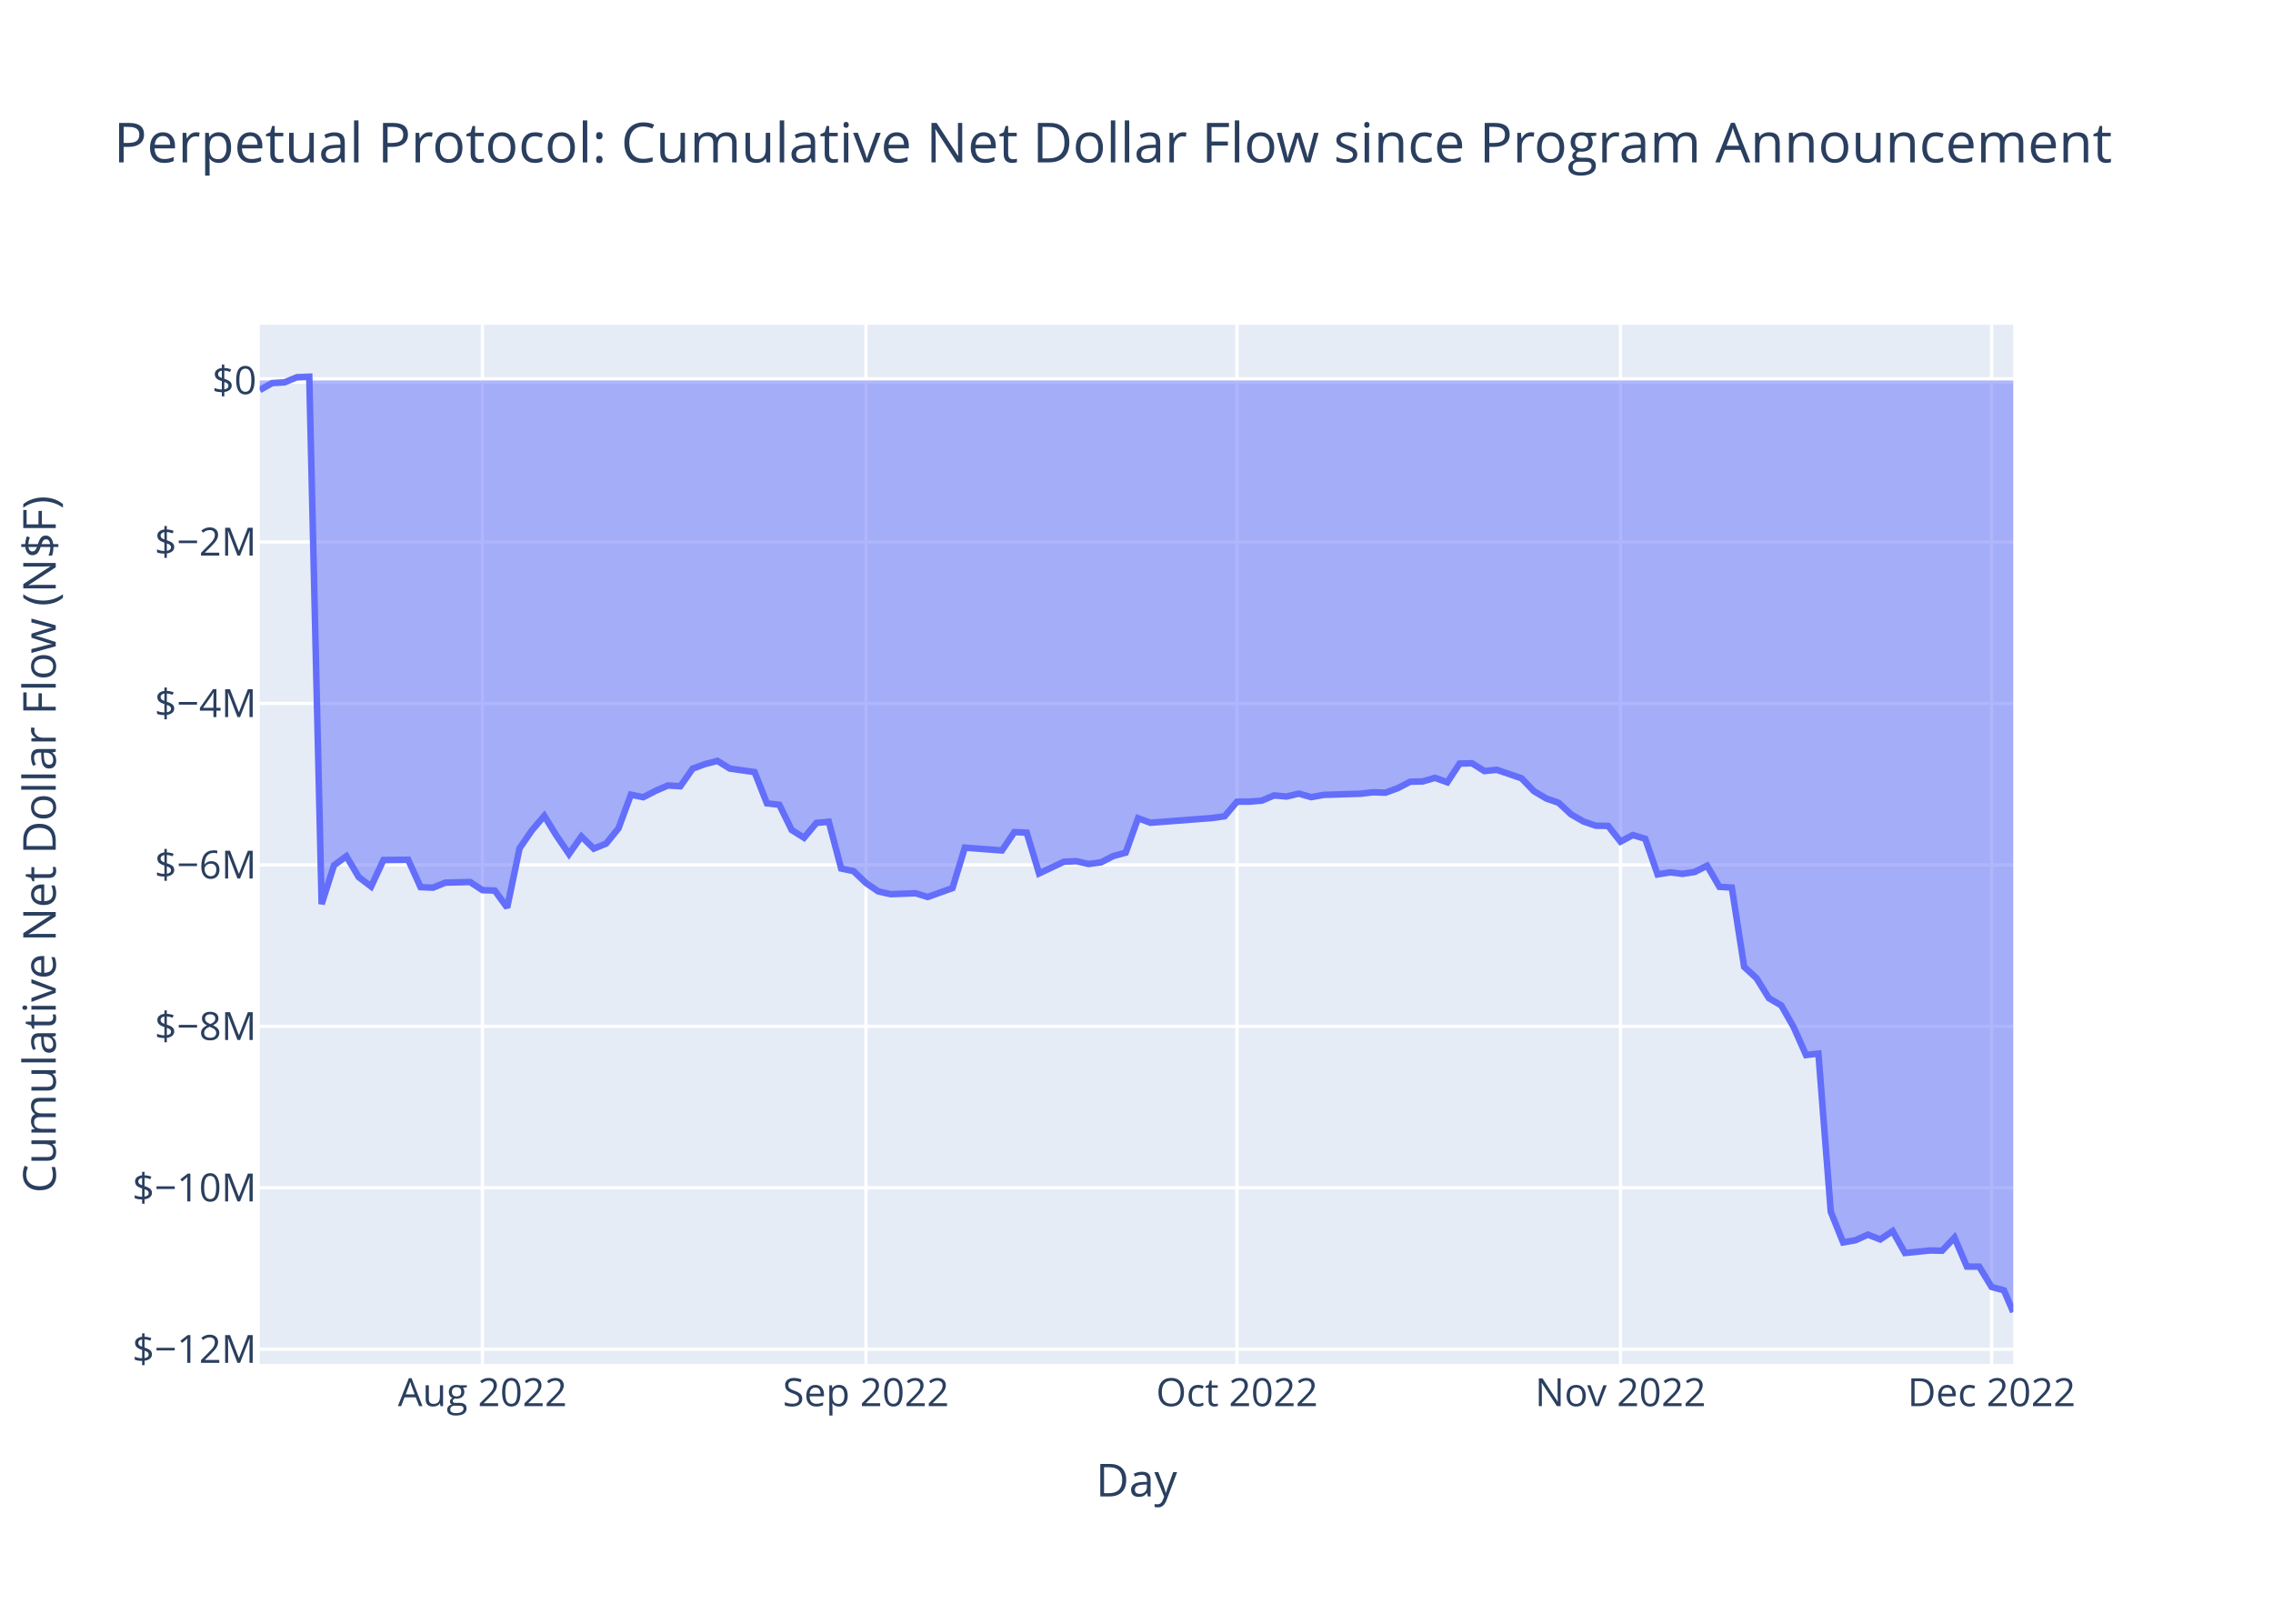
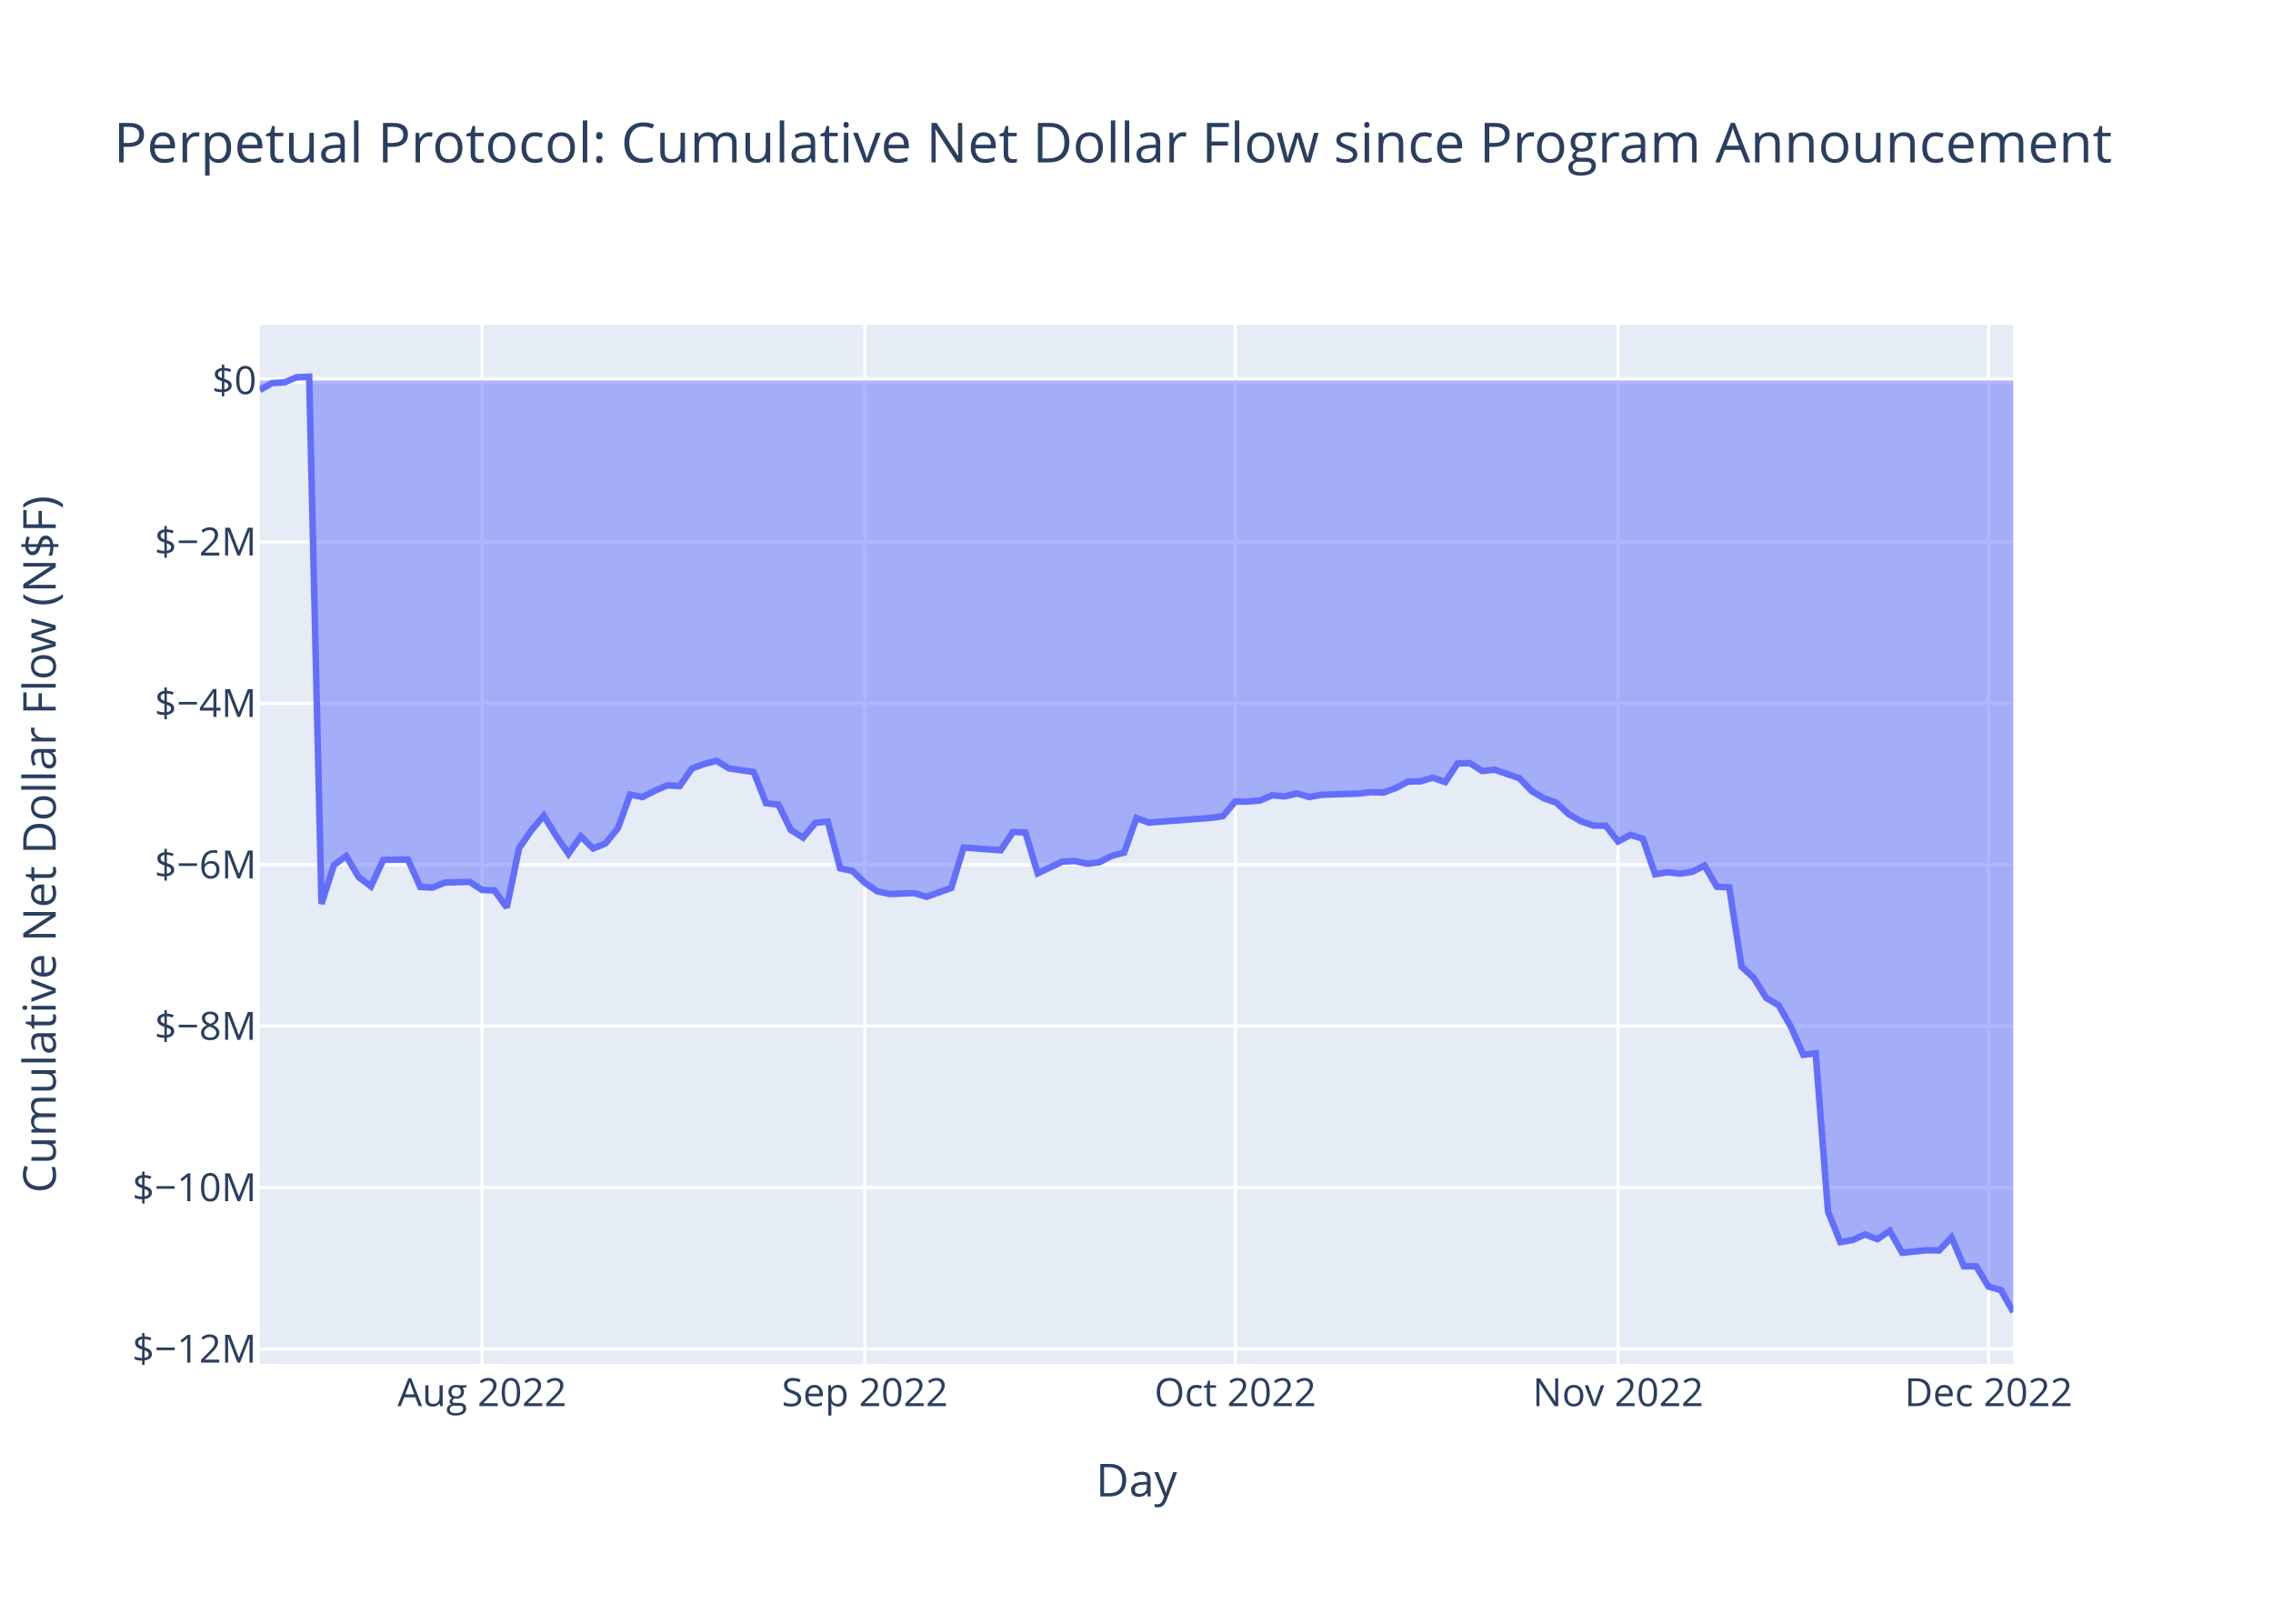
<svg xmlns="http://www.w3.org/2000/svg" class="main-svg" width="700" height="500" style="" viewBox="0 0 700 500">
  <rect x="0" y="0" width="700" height="500" style="fill: rgb(255, 255, 255); fill-opacity: 1;" />
-   <defs id="defs-f10c6d">
+   <defs id="defs-5d3647">
    <g class="clips">
-       <clipPath id="clipf10c6dxyplot" class="plotclip">
+       <clipPath id="clip5d3647xyplot" class="plotclip">
        <rect width="540" height="320" />
      </clipPath>
-       <clipPath class="axesclip" id="clipf10c6dx">
+       <clipPath class="axesclip" id="clip5d3647x">
        <rect x="80" y="0" width="540" height="500" />
      </clipPath>
-       <clipPath class="axesclip" id="clipf10c6dy">
+       <clipPath class="axesclip" id="clip5d3647y">
        <rect x="0" y="100" width="700" height="320" />
      </clipPath>
-       <clipPath class="axesclip" id="clipf10c6dxy">
+       <clipPath class="axesclip" id="clip5d3647xy">
        <rect x="80" y="100" width="540" height="320" />
      </clipPath>
    </g>
    <g class="gradients" />
    <g class="patterns" />
  </defs>
  <g class="bglayer">
    <rect class="bg" x="80" y="100" width="540" height="320" style="fill: rgb(229, 236, 246); fill-opacity: 1; stroke-width: 0;" />
  </g>
  <g class="layer-below">
    <g class="imagelayer" />
    <g class="shapelayer" />
  </g>
  <g class="cartesianlayer">
    <g class="subplot xy">
      <g class="layer-subplot">
        <g class="shapelayer" />
        <g class="imagelayer" />
      </g>
      <g class="minor-gridlayer">
        <g class="x" />
        <g class="y" />
      </g>
      <g class="gridlayer">
        <g class="x">
-           <path class="xgrid crisp" transform="translate(148.57,0)" d="M0,100v320" style="stroke: rgb(255, 255, 255); stroke-opacity: 1; stroke-width: 1px;" />
-           <path class="xgrid crisp" transform="translate(266.67,0)" d="M0,100v320" style="stroke: rgb(255, 255, 255); stroke-opacity: 1; stroke-width: 1px;" />
-           <path class="xgrid crisp" transform="translate(380.95,0)" d="M0,100v320" style="stroke: rgb(255, 255, 255); stroke-opacity: 1; stroke-width: 1px;" />
-           <path class="xgrid crisp" transform="translate(499.05,0)" d="M0,100v320" style="stroke: rgb(255, 255, 255); stroke-opacity: 1; stroke-width: 1px;" />
-           <path class="xgrid crisp" transform="translate(613.33,0)" d="M0,100v320" style="stroke: rgb(255, 255, 255); stroke-opacity: 1; stroke-width: 1px;" />
+           <path class="xgrid crisp" transform="translate(148.45,0)" d="M0,100v320" style="stroke: rgb(255, 255, 255); stroke-opacity: 1; stroke-width: 1px;" />
+           <path class="xgrid crisp" transform="translate(266.34,0)" d="M0,100v320" style="stroke: rgb(255, 255, 255); stroke-opacity: 1; stroke-width: 1px;" />
+           <path class="xgrid crisp" transform="translate(380.42,0)" d="M0,100v320" style="stroke: rgb(255, 255, 255); stroke-opacity: 1; stroke-width: 1px;" />
+           <path class="xgrid crisp" transform="translate(498.31,0)" d="M0,100v320" style="stroke: rgb(255, 255, 255); stroke-opacity: 1; stroke-width: 1px;" />
+           <path class="xgrid crisp" transform="translate(612.4,0)" d="M0,100v320" style="stroke: rgb(255, 255, 255); stroke-opacity: 1; stroke-width: 1px;" />
        </g>
        <g class="y">
-           <path class="ygrid crisp" transform="translate(0,415.47)" d="M80,0h540" style="stroke: rgb(255, 255, 255); stroke-opacity: 1; stroke-width: 1px;" />
-           <path class="ygrid crisp" transform="translate(0,365.75)" d="M80,0h540" style="stroke: rgb(255, 255, 255); stroke-opacity: 1; stroke-width: 1px;" />
-           <path class="ygrid crisp" transform="translate(0,316.04)" d="M80,0h540" style="stroke: rgb(255, 255, 255); stroke-opacity: 1; stroke-width: 1px;" />
-           <path class="ygrid crisp" transform="translate(0,266.32)" d="M80,0h540" style="stroke: rgb(255, 255, 255); stroke-opacity: 1; stroke-width: 1px;" />
-           <path class="ygrid crisp" transform="translate(0,216.6)" d="M80,0h540" style="stroke: rgb(255, 255, 255); stroke-opacity: 1; stroke-width: 1px;" />
-           <path class="ygrid crisp" transform="translate(0,166.88)" d="M80,0h540" style="stroke: rgb(255, 255, 255); stroke-opacity: 1; stroke-width: 1px;" />
+           <path class="ygrid crisp" transform="translate(0,415.38)" d="M80,0h540" style="stroke: rgb(255, 255, 255); stroke-opacity: 1; stroke-width: 1px;" />
+           <path class="ygrid crisp" transform="translate(0,365.68)" d="M80,0h540" style="stroke: rgb(255, 255, 255); stroke-opacity: 1; stroke-width: 1px;" />
+           <path class="ygrid crisp" transform="translate(0,315.98)" d="M80,0h540" style="stroke: rgb(255, 255, 255); stroke-opacity: 1; stroke-width: 1px;" />
+           <path class="ygrid crisp" transform="translate(0,266.27)" d="M80,0h540" style="stroke: rgb(255, 255, 255); stroke-opacity: 1; stroke-width: 1px;" />
+           <path class="ygrid crisp" transform="translate(0,216.57)" d="M80,0h540" style="stroke: rgb(255, 255, 255); stroke-opacity: 1; stroke-width: 1px;" />
+           <path class="ygrid crisp" transform="translate(0,166.86)" d="M80,0h540" style="stroke: rgb(255, 255, 255); stroke-opacity: 1; stroke-width: 1px;" />
        </g>
      </g>
      <g class="zerolinelayer">
        <path class="yzl zl crisp" transform="translate(0,117.16)" d="M80,0h540" style="stroke: rgb(255, 255, 255); stroke-opacity: 1; stroke-width: 2px;" />
      </g>
      <path class="xlines-below" />
      <path class="ylines-below" />
      <g class="overlines-below" />
      <g class="xaxislayer-below" />
      <g class="yaxislayer-below" />
      <g class="overaxes-below" />
-       <g class="plot" transform="translate(80,100)" clip-path="url(#clipf10c6dxyplot)">
+       <g class="plot" transform="translate(80,100)" clip-path="url(#clip5d3647xyplot)">
        <g class="scatterlayer mlayer">
-           <g class="trace scatter trace89e740" style="stroke-miterlimit: 2;">
+           <g class="trace scatter tracef18656" style="stroke-miterlimit: 2;">
            <g class="fills">
              <g>
-                 <path class="js-fill" d="M540,17.16L0,17.16L0,20.11L3.81,17.97L7.62,17.74L11.43,16.16L15.24,16L19.05,178.39L22.86,166.45L26.67,163.65L30.48,170.09L34.29,172.99L38.1,164.82L45.71,164.75L49.52,173.18L53.33,173.35L57.14,171.8L64.76,171.6L68.57,174.1L72.38,174.24L76.19,179.48L80,161.23L83.81,155.7L87.62,151.23L91.43,157.42L95.24,162.98L99.05,157.57L102.86,161.32L106.67,159.77L110.48,155.07L114.29,144.71L118.1,145.48L121.91,143.52L125.71,141.87L129.52,142.11L133.33,136.68L137.14,135.28L140.95,134.3L144.76,136.67L152.38,137.75L156.19,147.38L160,147.81L163.81,155.58L167.62,157.97L171.43,153.4L175.24,153.05L179.05,167.44L182.86,168.25L186.67,171.89L190.48,174.5L194.29,175.35L201.91,175.06L205.71,176.21L213.33,173.47L217.14,161.02L228.57,161.88L232.38,156.23L236.19,156.4L240,168.96L247.62,165.36L251.43,165.18L255.24,166.04L259.05,165.55L262.86,163.6L266.67,162.57L270.48,151.95L274.29,153.35L293.33,151.89L297.14,151.35L300.95,146.87L304.76,146.85L308.57,146.55L312.38,144.93L316.19,145.28L320,144.38L323.81,145.47L327.62,144.77L339.05,144.41L342.86,143.97L346.67,144.09L350.48,142.7L354.29,140.71L358.1,140.64L361.91,139.53L365.72,140.89L369.52,135.13L373.33,135.04L377.14,137.44L380.95,137.05L388.57,139.66L392.38,143.61L396.19,145.88L400,147.2L403.81,150.75L407.62,152.95L411.43,154.26L415.24,154.33L419.05,159.16L422.86,157.14L426.67,158.29L430.48,169.26L434.29,168.63L438.1,169.08L441.91,168.51L445.72,166.58L449.52,173.09L453.33,173.31L457.14,197.73L460.95,201.23L464.76,207.38L468.57,209.61L472.38,216.28L476.19,224.87L480,224.43L483.81,273.14L487.62,282.59L491.43,281.9L495.24,280.19L499.05,281.66L502.86,279.09L506.67,285.84L514.29,285.06L518.1,285.14L521.91,281.11L525.72,290.02L529.52,290.03L533.33,296.29L537.14,297.34L540,304" style="fill: rgb(99, 110, 250); fill-opacity: 0.5; stroke-width: 0;" />
+                 <path class="js-fill" d="M540,17.16L0,17.16L0,20.11L3.8,17.97L7.61,17.74L11.41,16.16L15.21,16L19.01,178.34L22.82,166.4L26.62,163.6L30.42,170.04L34.23,172.95L38.03,164.78L45.63,164.7L49.44,173.13L53.24,173.31L57.04,171.76L64.65,171.56L68.45,174.05L72.25,174.19L76.06,179.43L79.86,161.18L83.66,155.66L87.46,151.19L91.27,157.38L95.07,162.93L98.87,157.52L102.68,161.28L106.48,159.72L110.28,155.03L114.08,144.67L117.89,145.44L121.69,143.48L125.49,141.83L129.3,142.07L133.1,136.64L136.9,135.25L140.7,134.27L144.51,136.63L152.11,137.72L155.92,147.34L159.72,147.77L163.52,155.54L167.32,157.93L171.13,153.36L174.93,153L178.73,167.39L182.54,168.2L186.34,171.84L190.14,174.45L193.94,175.3L201.55,175.02L205.35,176.16L212.96,173.42L216.76,160.97L228.17,161.83L231.97,156.19L235.78,156.36L239.58,168.92L247.18,165.31L250.99,165.13L254.79,165.99L258.59,165.5L262.39,163.55L266.2,162.53L270,151.91L273.8,153.3L292.82,151.85L296.62,151.31L300.42,146.83L304.23,146.81L308.03,146.51L311.83,144.89L315.63,145.24L319.44,144.34L323.24,145.43L327.04,144.73L338.45,144.37L342.25,143.93L346.06,144.05L349.86,142.66L353.66,140.67L357.47,140.6L361.27,139.49L365.07,140.85L368.87,135.09L372.68,135L376.48,137.41L380.28,137.01L387.89,139.62L391.69,143.57L395.49,145.84L399.3,147.16L403.1,150.71L406.9,152.9L410.71,154.22L414.51,154.29L418.31,159.12L422.11,157.1L425.92,158.25L429.72,169.21L433.52,168.58L437.32,169.03L441.13,168.46L444.93,166.54L448.73,173.05L452.54,173.26L456.34,197.68L460.14,201.18L463.94,207.33L467.75,209.55L471.55,216.22L475.35,224.81L479.16,224.36L482.96,273.06L486.76,282.5L490.56,281.82L494.37,280.11L498.17,281.58L501.97,279.01L505.78,285.76L513.38,284.98L517.18,285.06L520.99,281.03L524.79,289.93L528.59,289.94L532.4,296.21L536.2,297.25L540,304" style="fill: rgb(99, 110, 250); fill-opacity: 0.5; stroke-width: 0;" />
              </g>
            </g>
            <g class="errorbars" />
            <g class="lines">
-               <path class="js-line" d="M0,20.11L3.81,17.97L7.62,17.74L11.43,16.16L15.24,16L19.05,178.39L22.86,166.45L26.67,163.65L30.48,170.09L34.29,172.99L38.1,164.82L45.71,164.75L49.52,173.18L53.33,173.35L57.14,171.8L64.76,171.6L68.57,174.1L72.38,174.24L76.19,179.48L80,161.23L83.81,155.7L87.62,151.23L91.43,157.42L95.24,162.98L99.05,157.57L102.86,161.32L106.67,159.77L110.48,155.07L114.29,144.71L118.1,145.48L121.91,143.52L125.71,141.87L129.52,142.11L133.33,136.68L137.14,135.28L140.95,134.3L144.76,136.67L152.38,137.75L156.19,147.38L160,147.81L163.81,155.58L167.62,157.97L171.43,153.4L175.24,153.05L179.05,167.44L182.86,168.25L186.67,171.89L190.48,174.5L194.29,175.35L201.91,175.06L205.71,176.21L213.33,173.47L217.14,161.02L228.57,161.88L232.38,156.23L236.19,156.4L240,168.96L247.62,165.36L251.43,165.18L255.24,166.04L259.05,165.55L262.86,163.6L266.67,162.57L270.48,151.95L274.29,153.35L293.33,151.89L297.14,151.35L300.95,146.87L304.76,146.85L308.57,146.55L312.38,144.93L316.19,145.28L320,144.38L323.81,145.47L327.62,144.77L339.05,144.41L342.86,143.97L346.67,144.09L350.48,142.7L354.29,140.71L358.1,140.64L361.91,139.53L365.72,140.89L369.52,135.13L373.33,135.04L377.14,137.44L380.95,137.05L388.57,139.66L392.38,143.61L396.19,145.88L400,147.2L403.81,150.75L407.62,152.95L411.43,154.26L415.24,154.33L419.05,159.16L422.86,157.14L426.67,158.29L430.48,169.26L434.29,168.63L438.1,169.08L441.91,168.51L445.72,166.58L449.52,173.09L453.33,173.31L457.14,197.73L460.95,201.23L464.76,207.38L468.57,209.61L472.38,216.28L476.19,224.87L480,224.43L483.81,273.14L487.62,282.59L491.43,281.9L495.24,280.19L499.05,281.66L502.86,279.09L506.67,285.84L514.29,285.06L518.1,285.14L521.91,281.11L525.72,290.02L529.52,290.03L533.33,296.29L537.14,297.34L540,304" style="vector-effect: non-scaling-stroke; fill: none; stroke: rgb(99, 110, 250); stroke-opacity: 1; stroke-width: 2px; opacity: 1;" />
+               <path class="js-line" d="M0,20.11L3.8,17.97L7.61,17.74L11.41,16.16L15.21,16L19.01,178.34L22.82,166.4L26.62,163.6L30.42,170.04L34.23,172.95L38.03,164.78L45.63,164.7L49.44,173.13L53.24,173.31L57.04,171.76L64.65,171.56L68.45,174.05L72.25,174.19L76.06,179.43L79.86,161.18L83.66,155.66L87.46,151.19L91.27,157.38L95.07,162.93L98.87,157.52L102.68,161.28L106.48,159.72L110.28,155.03L114.08,144.67L117.89,145.44L121.69,143.48L125.49,141.83L129.3,142.07L133.1,136.64L136.9,135.25L140.7,134.27L144.51,136.63L152.11,137.72L155.92,147.34L159.72,147.77L163.52,155.54L167.32,157.93L171.13,153.36L174.93,153L178.73,167.39L182.54,168.2L186.34,171.84L190.14,174.45L193.94,175.3L201.55,175.02L205.35,176.16L212.96,173.42L216.76,160.97L228.17,161.83L231.97,156.19L235.78,156.36L239.58,168.92L247.18,165.31L250.99,165.13L254.79,165.99L258.59,165.5L262.39,163.55L266.2,162.53L270,151.91L273.8,153.3L292.82,151.85L296.62,151.31L300.42,146.83L304.23,146.81L308.03,146.51L311.83,144.89L315.63,145.24L319.44,144.34L323.24,145.43L327.04,144.73L338.45,144.37L342.25,143.93L346.06,144.05L349.86,142.66L353.66,140.67L357.47,140.6L361.27,139.49L365.07,140.85L368.87,135.09L372.68,135L376.48,137.41L380.28,137.01L387.89,139.62L391.69,143.57L395.49,145.84L399.3,147.16L403.1,150.71L406.9,152.9L410.71,154.22L414.51,154.29L418.31,159.12L422.11,157.1L425.92,158.25L429.72,169.21L433.52,168.58L437.32,169.03L441.13,168.46L444.93,166.54L448.73,173.05L452.54,173.26L456.34,197.68L460.14,201.18L463.94,207.33L467.75,209.55L471.55,216.22L475.35,224.81L479.16,224.36L482.96,273.06L486.76,282.5L490.56,281.82L494.37,280.11L498.17,281.58L501.97,279.01L505.78,285.76L513.38,284.98L517.18,285.06L520.99,281.03L524.79,289.93L528.59,289.94L532.4,296.21L536.2,297.25L540,304" style="vector-effect: non-scaling-stroke; fill: none; stroke: rgb(99, 110, 250); stroke-opacity: 1; stroke-width: 2px; opacity: 1;" />
            </g>
            <g class="points" />
            <g class="text" />
          </g>
        </g>
      </g>
      <g class="overplot" />
      <path class="xlines-above crisp" d="M0,0" style="fill: none;" />
      <path class="ylines-above crisp" d="M0,0" style="fill: none;" />
      <g class="overlines-above" />
      <g class="xaxislayer-above">
        <g class="xtick">
-           <text text-anchor="middle" x="0" y="433" transform="translate(148.57,0)" style="font-family: 'Open Sans', verdana, arial, sans-serif; font-size: 12px; fill: rgb(42, 63, 95); fill-opacity: 1; white-space: pre; opacity: 1;">Aug 2022</text>
+           <text text-anchor="middle" x="0" y="433" transform="translate(148.45,0)" style="font-family: 'Open Sans', verdana, arial, sans-serif; font-size: 12px; fill: rgb(42, 63, 95); fill-opacity: 1; white-space: pre; opacity: 1;">Aug 2022</text>
        </g>
        <g class="xtick">
-           <text text-anchor="middle" x="0" y="433" style="font-family: 'Open Sans', verdana, arial, sans-serif; font-size: 12px; fill: rgb(42, 63, 95); fill-opacity: 1; white-space: pre; opacity: 1;" transform="translate(266.67,0)">Sep 2022</text>
+           <text text-anchor="middle" x="0" y="433" style="font-family: 'Open Sans', verdana, arial, sans-serif; font-size: 12px; fill: rgb(42, 63, 95); fill-opacity: 1; white-space: pre; opacity: 1;" transform="translate(266.34,0)">Sep 2022</text>
        </g>
        <g class="xtick">
-           <text text-anchor="middle" x="0" y="433" style="font-family: 'Open Sans', verdana, arial, sans-serif; font-size: 12px; fill: rgb(42, 63, 95); fill-opacity: 1; white-space: pre; opacity: 1;" transform="translate(380.95,0)">Oct 2022</text>
+           <text text-anchor="middle" x="0" y="433" style="font-family: 'Open Sans', verdana, arial, sans-serif; font-size: 12px; fill: rgb(42, 63, 95); fill-opacity: 1; white-space: pre; opacity: 1;" transform="translate(380.42,0)">Oct 2022</text>
        </g>
        <g class="xtick">
-           <text text-anchor="middle" x="0" y="433" style="font-family: 'Open Sans', verdana, arial, sans-serif; font-size: 12px; fill: rgb(42, 63, 95); fill-opacity: 1; white-space: pre; opacity: 1;" transform="translate(499.05,0)">Nov 2022</text>
+           <text text-anchor="middle" x="0" y="433" style="font-family: 'Open Sans', verdana, arial, sans-serif; font-size: 12px; fill: rgb(42, 63, 95); fill-opacity: 1; white-space: pre; opacity: 1;" transform="translate(498.31,0)">Nov 2022</text>
        </g>
        <g class="xtick">
-           <text text-anchor="middle" x="0" y="433" style="font-family: 'Open Sans', verdana, arial, sans-serif; font-size: 12px; fill: rgb(42, 63, 95); fill-opacity: 1; white-space: pre; opacity: 1;" transform="translate(613.33,0)">Dec 2022</text>
+           <text text-anchor="middle" x="0" y="433" style="font-family: 'Open Sans', verdana, arial, sans-serif; font-size: 12px; fill: rgb(42, 63, 95); fill-opacity: 1; white-space: pre; opacity: 1;" transform="translate(612.4,0)">Dec 2022</text>
        </g>
      </g>
      <g class="yaxislayer-above">
        <g class="ytick">
-           <text text-anchor="end" x="79" y="4.2" transform="translate(0,415.47)" style="font-family: 'Open Sans', verdana, arial, sans-serif; font-size: 12px; fill: rgb(42, 63, 95); fill-opacity: 1; white-space: pre; opacity: 1;">$−12M</text>
+           <text text-anchor="end" x="79" y="4.2" transform="translate(0,415.38)" style="font-family: 'Open Sans', verdana, arial, sans-serif; font-size: 12px; fill: rgb(42, 63, 95); fill-opacity: 1; white-space: pre; opacity: 1;">$−12M</text>
        </g>
        <g class="ytick">
-           <text text-anchor="end" x="79" y="4.2" style="font-family: 'Open Sans', verdana, arial, sans-serif; font-size: 12px; fill: rgb(42, 63, 95); fill-opacity: 1; white-space: pre; opacity: 1;" transform="translate(0,365.75)">$−10M</text>
+           <text text-anchor="end" x="79" y="4.2" style="font-family: 'Open Sans', verdana, arial, sans-serif; font-size: 12px; fill: rgb(42, 63, 95); fill-opacity: 1; white-space: pre; opacity: 1;" transform="translate(0,365.68)">$−10M</text>
        </g>
        <g class="ytick">
-           <text text-anchor="end" x="79" y="4.2" style="font-family: 'Open Sans', verdana, arial, sans-serif; font-size: 12px; fill: rgb(42, 63, 95); fill-opacity: 1; white-space: pre; opacity: 1;" transform="translate(0,316.04)">$−8M</text>
+           <text text-anchor="end" x="79" y="4.2" style="font-family: 'Open Sans', verdana, arial, sans-serif; font-size: 12px; fill: rgb(42, 63, 95); fill-opacity: 1; white-space: pre; opacity: 1;" transform="translate(0,315.98)">$−8M</text>
        </g>
        <g class="ytick">
-           <text text-anchor="end" x="79" y="4.2" style="font-family: 'Open Sans', verdana, arial, sans-serif; font-size: 12px; fill: rgb(42, 63, 95); fill-opacity: 1; white-space: pre; opacity: 1;" transform="translate(0,266.32)">$−6M</text>
+           <text text-anchor="end" x="79" y="4.2" style="font-family: 'Open Sans', verdana, arial, sans-serif; font-size: 12px; fill: rgb(42, 63, 95); fill-opacity: 1; white-space: pre; opacity: 1;" transform="translate(0,266.27)">$−6M</text>
        </g>
        <g class="ytick">
-           <text text-anchor="end" x="79" y="4.2" style="font-family: 'Open Sans', verdana, arial, sans-serif; font-size: 12px; fill: rgb(42, 63, 95); fill-opacity: 1; white-space: pre; opacity: 1;" transform="translate(0,216.6)">$−4M</text>
+           <text text-anchor="end" x="79" y="4.2" style="font-family: 'Open Sans', verdana, arial, sans-serif; font-size: 12px; fill: rgb(42, 63, 95); fill-opacity: 1; white-space: pre; opacity: 1;" transform="translate(0,216.57)">$−4M</text>
        </g>
        <g class="ytick">
-           <text text-anchor="end" x="79" y="4.2" style="font-family: 'Open Sans', verdana, arial, sans-serif; font-size: 12px; fill: rgb(42, 63, 95); fill-opacity: 1; white-space: pre; opacity: 1;" transform="translate(0,166.88)">$−2M</text>
+           <text text-anchor="end" x="79" y="4.2" style="font-family: 'Open Sans', verdana, arial, sans-serif; font-size: 12px; fill: rgb(42, 63, 95); fill-opacity: 1; white-space: pre; opacity: 1;" transform="translate(0,166.86)">$−2M</text>
        </g>
        <g class="ytick">
          <text text-anchor="end" x="79" y="4.2" style="font-family: 'Open Sans', verdana, arial, sans-serif; font-size: 12px; fill: rgb(42, 63, 95); fill-opacity: 1; white-space: pre; opacity: 1;" transform="translate(0,117.16)">$0</text>
        </g>
      </g>
      <g class="overaxes-above" />
    </g>
  </g>
  <g class="polarlayer" />
  <g class="smithlayer" />
  <g class="ternarylayer" />
  <g class="geolayer" />
  <g class="funnelarealayer" />
  <g class="pielayer" />
  <g class="iciclelayer" />
  <g class="treemaplayer" />
  <g class="sunburstlayer" />
  <g class="glimages" />
-   <defs id="topdefs-f10c6d">
+   <defs id="topdefs-5d3647">
    <g class="clips" />
  </defs>
  <g class="layer-above">
    <g class="imagelayer" />
    <g class="shapelayer" />
  </g>
  <g class="infolayer">
    <g class="g-gtitle">
      <text class="gtitle" x="35" y="50" text-anchor="start" dy="0em" style="font-family: 'Open Sans', verdana, arial, sans-serif; font-size: 17px; fill: rgb(42, 63, 95); opacity: 1; font-weight: normal; white-space: pre;">Perpetual Protocol: Cumulative Net Dollar Flow since Program Announcement</text>
    </g>
    <g class="g-xtitle">
      <text class="xtitle" x="350" y="460.8" text-anchor="middle" style="font-family: 'Open Sans', verdana, arial, sans-serif; font-size: 14px; fill: rgb(42, 63, 95); opacity: 1; font-weight: normal; white-space: pre;">Day</text>
    </g>
    <g class="g-ytitle">
      <text class="ytitle" transform="rotate(-90,17.16875,260)" x="17.169" y="260" text-anchor="middle" style="font-family: 'Open Sans', verdana, arial, sans-serif; font-size: 14px; fill: rgb(42, 63, 95); opacity: 1; font-weight: normal; white-space: pre;">Cumulative Net Dollar Flow (N$F)</text>
    </g>
  </g>
</svg>
